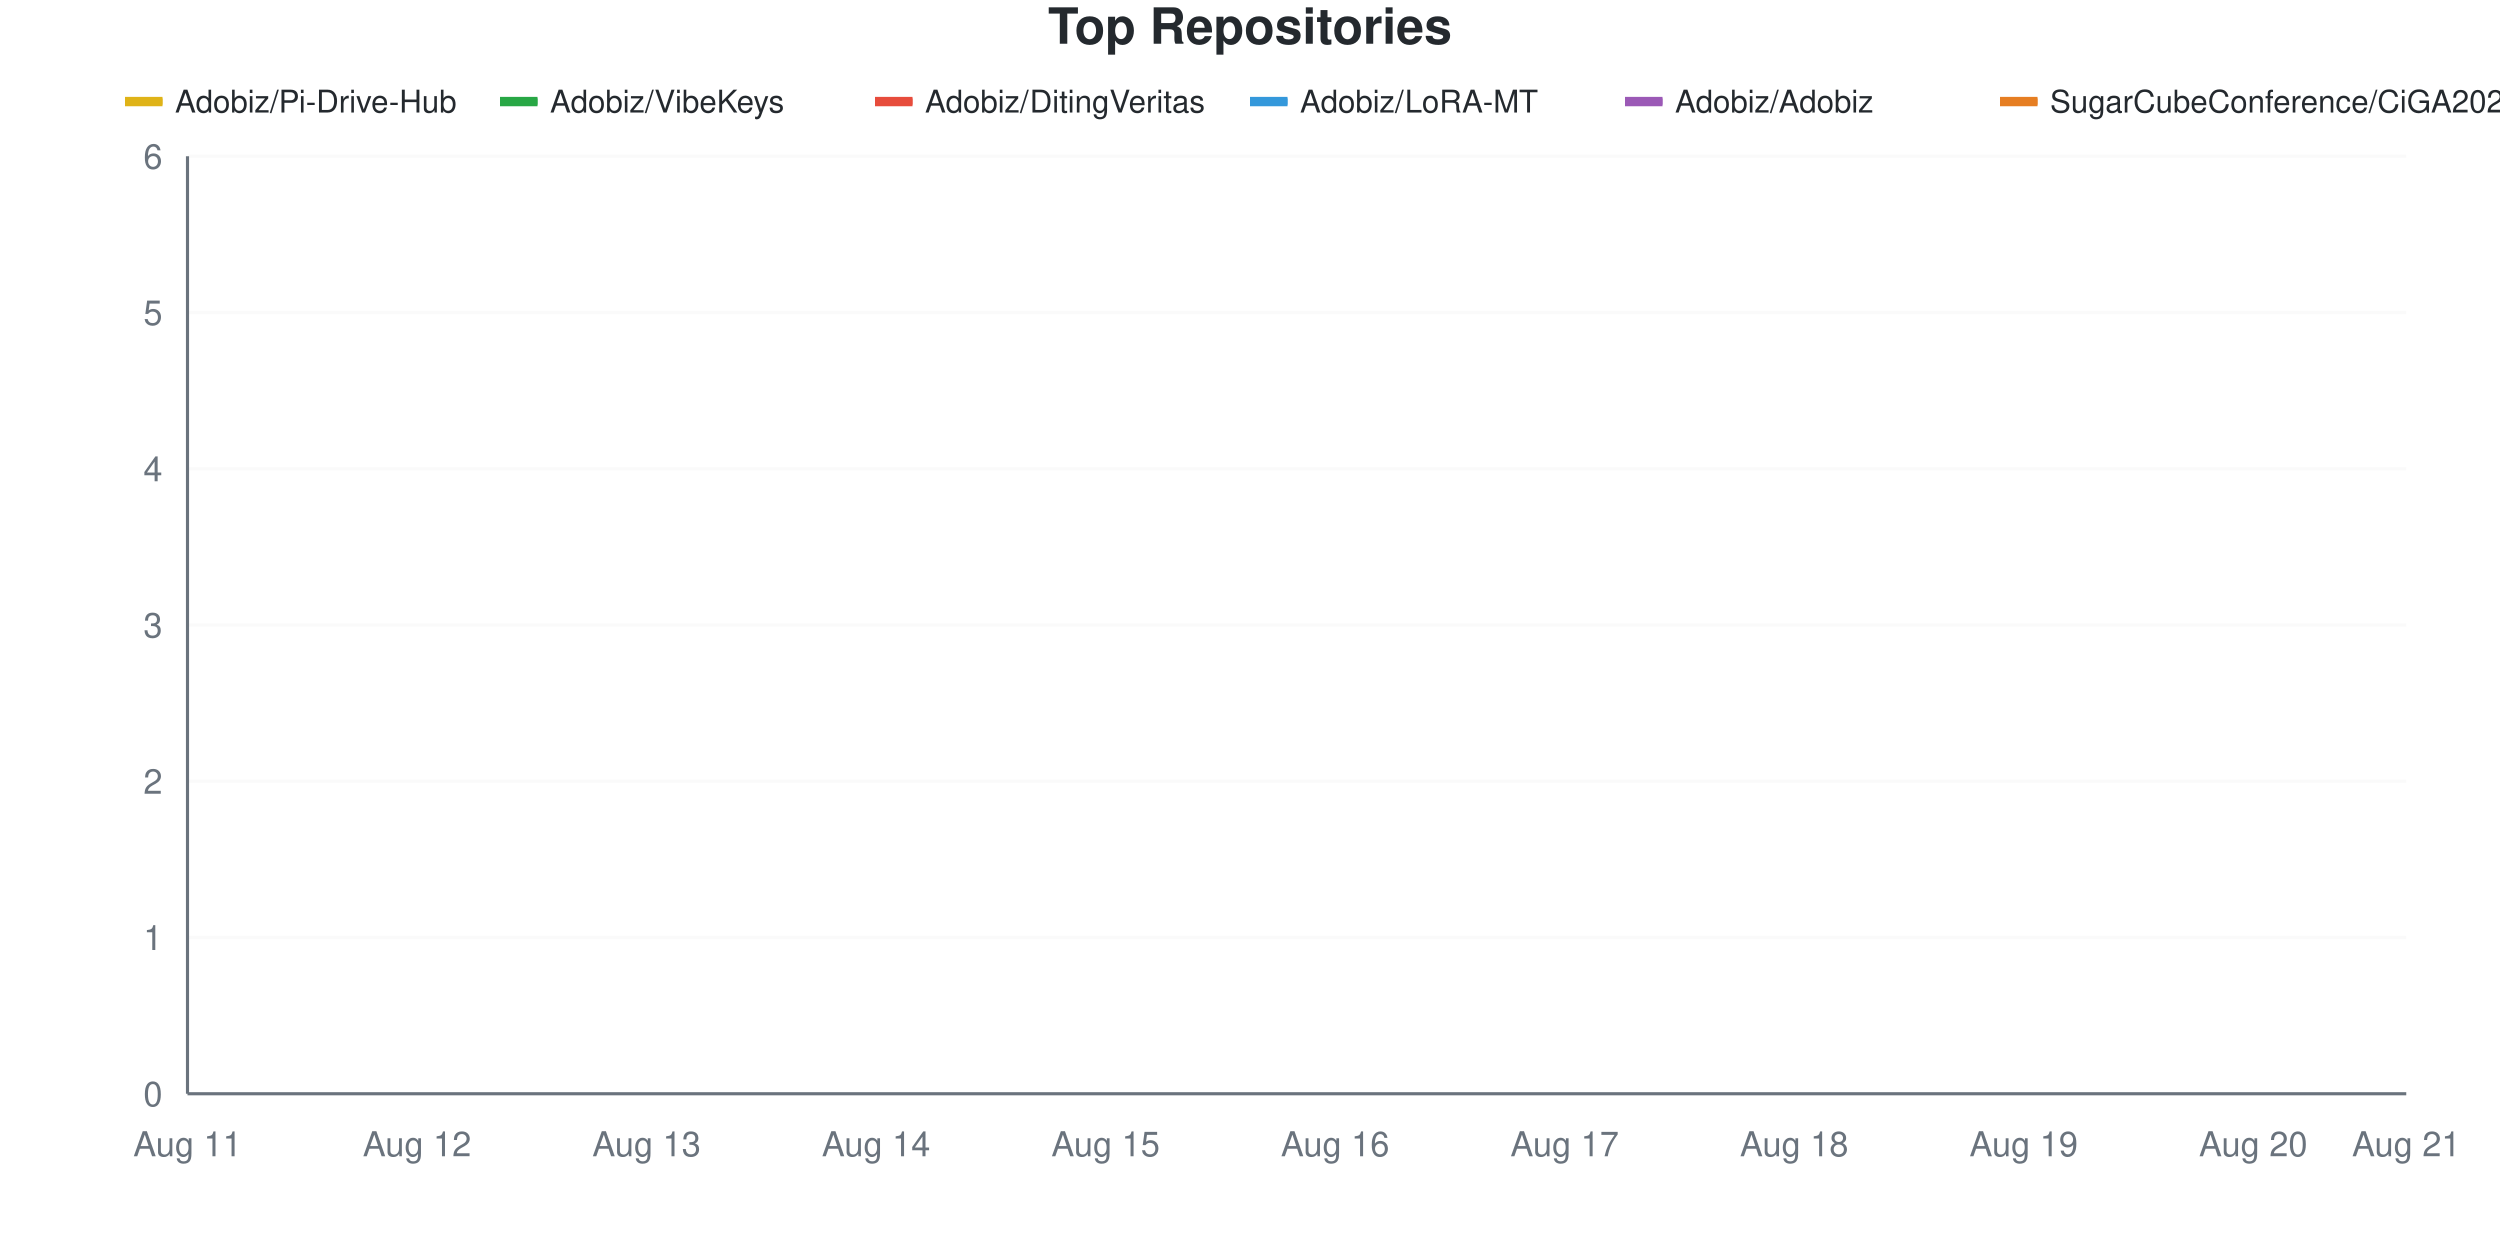
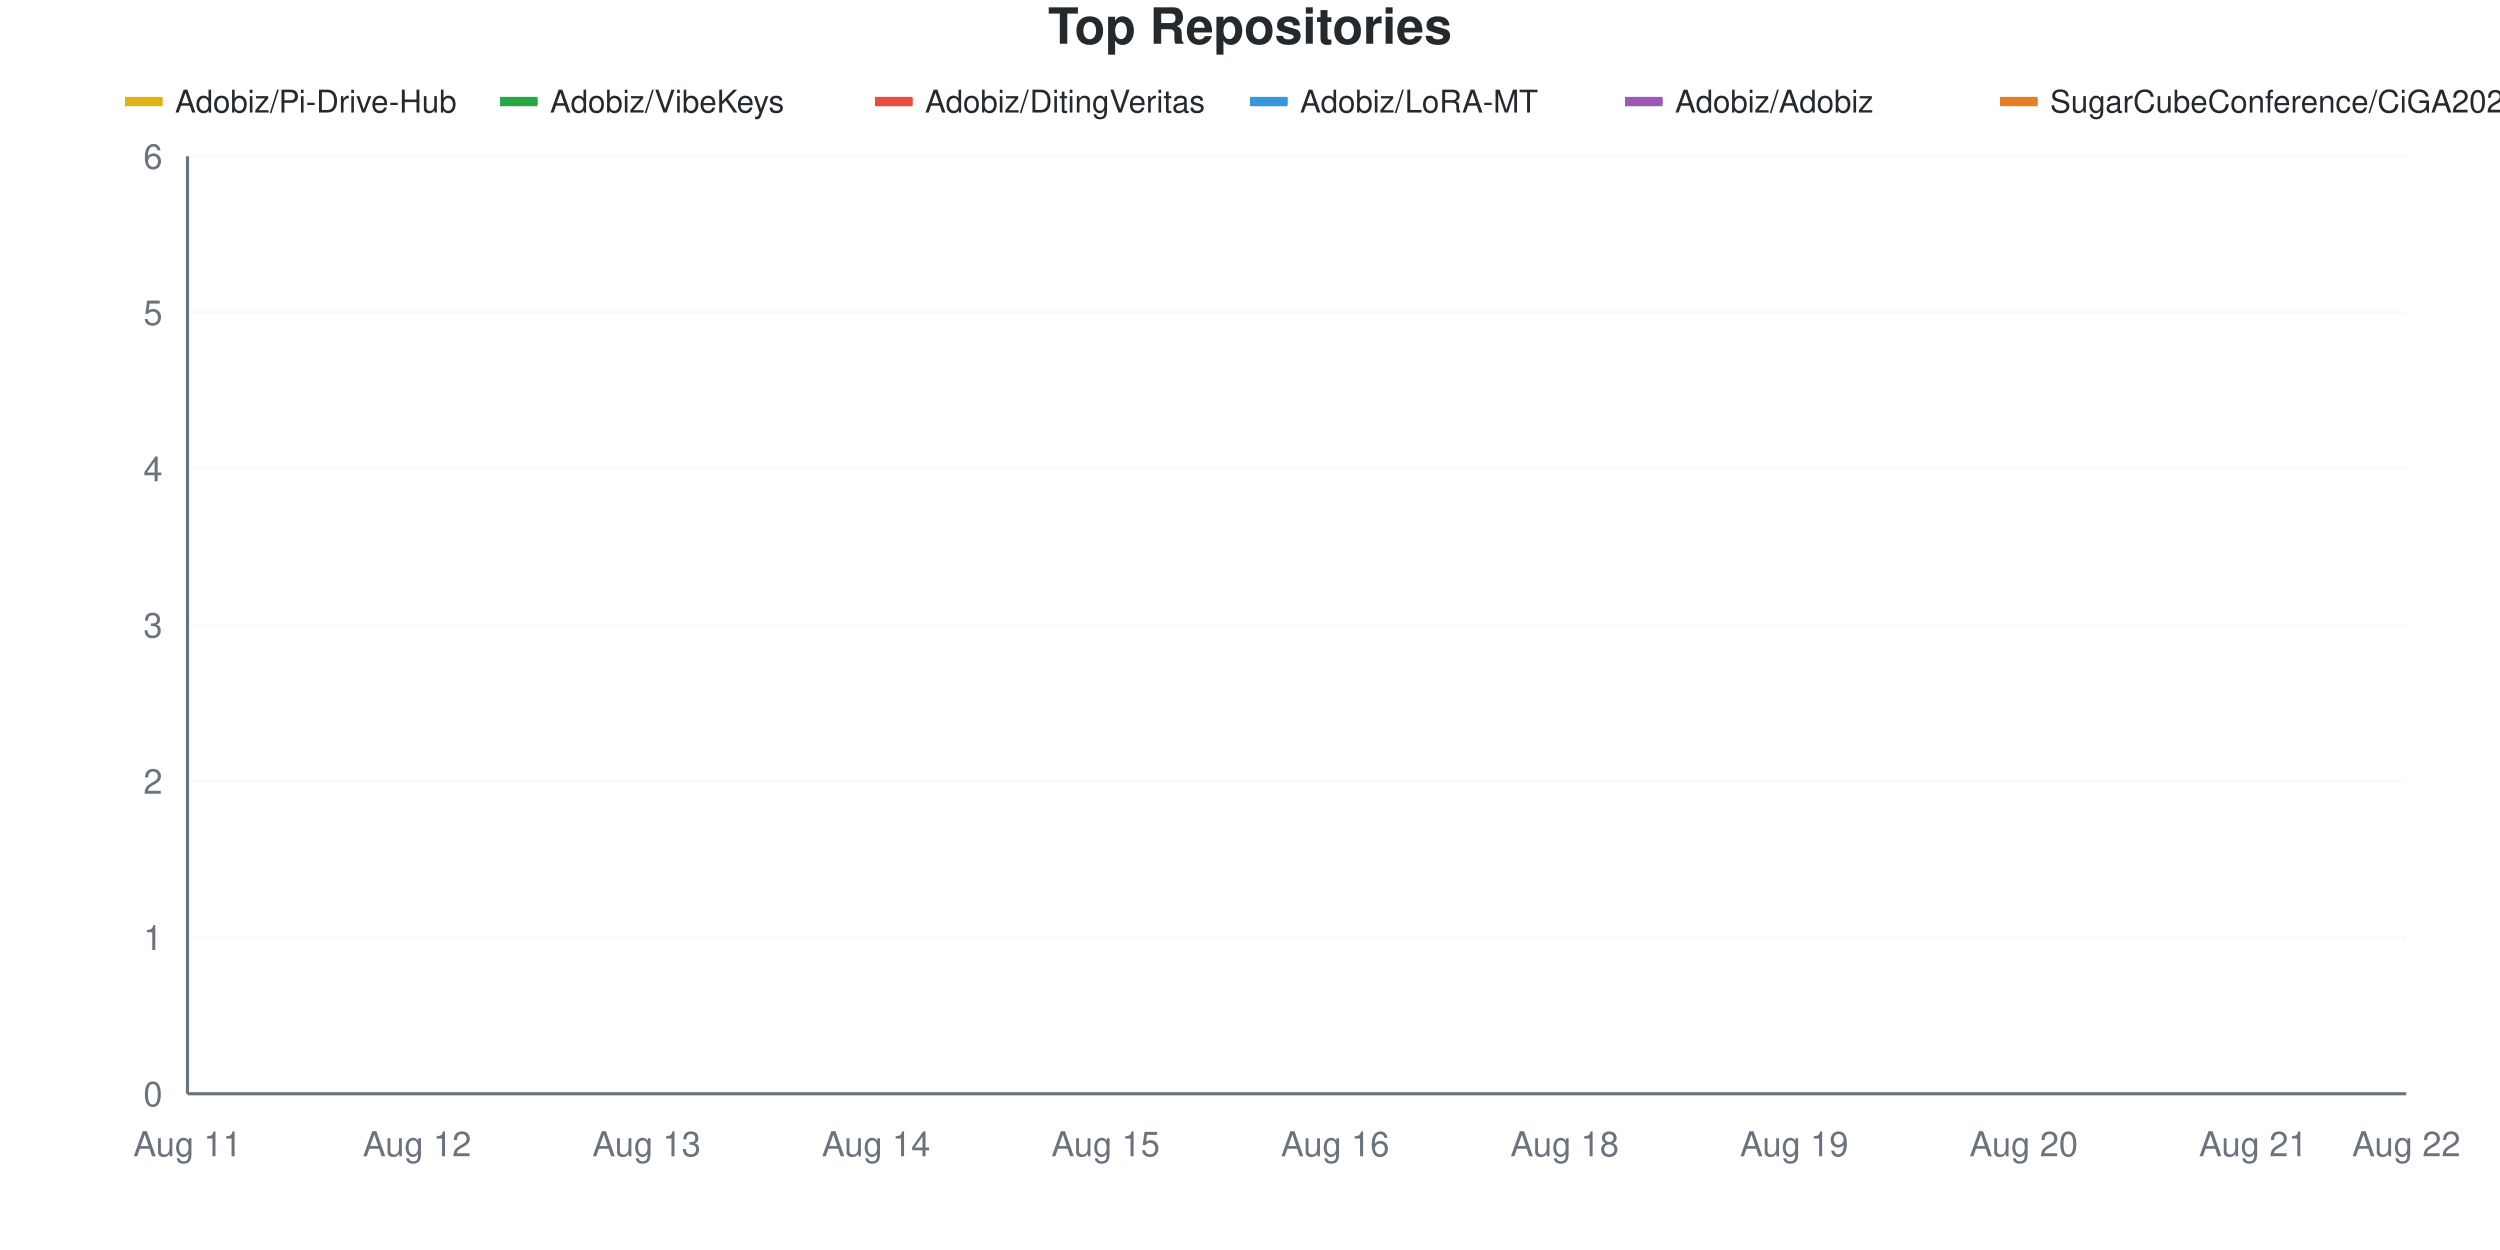
<svg xmlns="http://www.w3.org/2000/svg" viewBox="0 0 800 400" width="800" height="400">
  <style>
    @keyframes drawLine {
      to { stroke-dashoffset: 0; }
    }
    @keyframes fadeInPoint {
      from { opacity: 0; }
      to { opacity: 1; }
    }
    .data-line-0 {
      stroke-dasharray: 1277;
      stroke-dashoffset: 1277;
      animation: drawLine 2s ease-out forwards;
    }
    .data-line-1 {
      stroke-dasharray: 1065;
      stroke-dashoffset: 1065;
      animation: drawLine 2s ease-out forwards;
    }
    .data-line-2 {
      stroke-dasharray: 1065;
      stroke-dashoffset: 1065;
      animation: drawLine 2s ease-out forwards;
    }
    .data-line-3 {
      stroke-dasharray: 1065;
      stroke-dashoffset: 1065;
      animation: drawLine 2s ease-out forwards;
    }
    .data-line-4 {
      stroke-dasharray: 1065;
      stroke-dashoffset: 1065;
      animation: drawLine 2s ease-out forwards;
    }
    .data-line-5 {
      stroke-dasharray: 1065;
      stroke-dashoffset: 1065;
      animation: drawLine 2s ease-out forwards;
    }
    .data-point {
      opacity: 0;
      animation: fadeInPoint 0.5s ease-out forwards;
    }
    .chart-bg { fill: #fff; }
    .chart-text { fill: #24292e; }
    .chart-muted { fill: #6a737d; }
    .chart-grid { stroke: #eee; }
    .chart-axis { stroke: #6a737d; }
    @media (prefers-color-scheme: dark) {
      .chart-bg { fill: #0d1117; }
      .chart-text { fill: #e6edf3; }
      .chart-muted { fill: #8b949e; }
      .chart-grid { stroke: #21262d; }
      .chart-axis { stroke: #8b949e; }
    }
  </style>
  <rect width="800" height="400" class="chart-bg" />
  <text x="400" y="14" text-anchor="middle" class="chart-text" font-size="16" font-weight="bold" font-family="-apple-system, BlinkMacSystemFont, 'Segoe UI', Helvetica, Arial, sans-serif">Top Repositories</text>
  <g class="legend">
    <rect x="40" y="31" width="12" height="3" fill="#dfb317" />
    <line x1="40" y1="32.5" x2="52" y2="32.5" stroke="#dfb317" stroke-width="2" />
    <text x="56" y="36" class="chart-text" font-size="10" font-family="-apple-system, BlinkMacSystemFont, 'Segoe UI', Helvetica, Arial, sans-serif">Adobiz/Pi-Drive-Hub</text>
    <rect x="160" y="31" width="12" height="3" fill="#28a745" />
    <line x1="160" y1="32.5" x2="172" y2="32.5" stroke="#28a745" stroke-width="2" />
    <text x="176" y="36" class="chart-text" font-size="10" font-family="-apple-system, BlinkMacSystemFont, 'Segoe UI', Helvetica, Arial, sans-serif">Adobiz/VibeKeys</text>
    <rect x="280" y="31" width="12" height="3" fill="#e74c3c" />
    <line x1="280" y1="32.5" x2="292" y2="32.5" stroke="#e74c3c" stroke-width="2" />
    <text x="296" y="36" class="chart-text" font-size="10" font-family="-apple-system, BlinkMacSystemFont, 'Segoe UI', Helvetica, Arial, sans-serif">Adobiz/DitingVeritas</text>
    <rect x="400" y="31" width="12" height="3" fill="#3498db" />
    <line x1="400" y1="32.5" x2="412" y2="32.5" stroke="#3498db" stroke-width="2" />
    <text x="416" y="36" class="chart-text" font-size="10" font-family="-apple-system, BlinkMacSystemFont, 'Segoe UI', Helvetica, Arial, sans-serif">Adobiz/LoRA-MT</text>
    <rect x="520" y="31" width="12" height="3" fill="#9b59b6" />
    <line x1="520" y1="32.5" x2="532" y2="32.5" stroke="#9b59b6" stroke-width="2" />
    <text x="536" y="36" class="chart-text" font-size="10" font-family="-apple-system, BlinkMacSystemFont, 'Segoe UI', Helvetica, Arial, sans-serif">Adobiz/Adobiz</text>
    <rect x="640" y="31" width="12" height="3" fill="#e67e22" />
    <line x1="640" y1="32.5" x2="652" y2="32.5" stroke="#e67e22" stroke-width="2" />
    <text x="656" y="36" class="chart-text" font-size="10" font-family="-apple-system, BlinkMacSystemFont, 'Segoe UI', Helvetica, Arial, sans-serif">SugarCubeConference/CiGA2026GGJ</text>
  </g>
  <g class="grid">
    <line x1="60" y1="350" x2="770" y2="350" class="chart-grid" stroke-opacity="0.3" />
    <text x="52" y="354" text-anchor="end" class="chart-muted" font-size="11" font-family="-apple-system, BlinkMacSystemFont, 'Segoe UI', Helvetica, Arial, sans-serif">0</text>
    <line x1="60" y1="300" x2="770" y2="300" class="chart-grid" stroke-opacity="0.3" />
    <text x="52" y="304" text-anchor="end" class="chart-muted" font-size="11" font-family="-apple-system, BlinkMacSystemFont, 'Segoe UI', Helvetica, Arial, sans-serif">1</text>
    <line x1="60" y1="250" x2="770" y2="250" class="chart-grid" stroke-opacity="0.3" />
    <text x="52" y="254" text-anchor="end" class="chart-muted" font-size="11" font-family="-apple-system, BlinkMacSystemFont, 'Segoe UI', Helvetica, Arial, sans-serif">2</text>
    <line x1="60" y1="200" x2="770" y2="200" class="chart-grid" stroke-opacity="0.3" />
    <text x="52" y="204" text-anchor="end" class="chart-muted" font-size="11" font-family="-apple-system, BlinkMacSystemFont, 'Segoe UI', Helvetica, Arial, sans-serif">3</text>
    <line x1="60" y1="150" x2="770" y2="150" class="chart-grid" stroke-opacity="0.3" />
    <text x="52" y="154" text-anchor="end" class="chart-muted" font-size="11" font-family="-apple-system, BlinkMacSystemFont, 'Segoe UI', Helvetica, Arial, sans-serif">4</text>
    <line x1="60" y1="100" x2="770" y2="100" class="chart-grid" stroke-opacity="0.3" />
    <text x="52" y="104" text-anchor="end" class="chart-muted" font-size="11" font-family="-apple-system, BlinkMacSystemFont, 'Segoe UI', Helvetica, Arial, sans-serif">5</text>
    <line x1="60" y1="50" x2="770" y2="50" class="chart-grid" stroke-opacity="0.3" />
    <text x="52" y="54" text-anchor="end" class="chart-muted" font-size="11" font-family="-apple-system, BlinkMacSystemFont, 'Segoe UI', Helvetica, Arial, sans-serif">6</text>
  </g>
  <g class="milestones">
    
  </g>
  <g class="x-axis">
    <text x="60" y="370" text-anchor="middle" class="chart-muted" font-size="11" font-family="-apple-system, BlinkMacSystemFont, 'Segoe UI', Helvetica, Arial, sans-serif">Aug 11</text>
    <text x="133.448" y="370" text-anchor="middle" class="chart-muted" font-size="11" font-family="-apple-system, BlinkMacSystemFont, 'Segoe UI', Helvetica, Arial, sans-serif">Aug 12</text>
    <text x="206.897" y="370" text-anchor="middle" class="chart-muted" font-size="11" font-family="-apple-system, BlinkMacSystemFont, 'Segoe UI', Helvetica, Arial, sans-serif">Aug 13</text>
    <text x="280.345" y="370" text-anchor="middle" class="chart-muted" font-size="11" font-family="-apple-system, BlinkMacSystemFont, 'Segoe UI', Helvetica, Arial, sans-serif">Aug 14</text>
    <text x="353.793" y="370" text-anchor="middle" class="chart-muted" font-size="11" font-family="-apple-system, BlinkMacSystemFont, 'Segoe UI', Helvetica, Arial, sans-serif">Aug 15</text>
    <text x="427.241" y="370" text-anchor="middle" class="chart-muted" font-size="11" font-family="-apple-system, BlinkMacSystemFont, 'Segoe UI', Helvetica, Arial, sans-serif">Aug 16</text>
-     <text x="500.69" y="370" text-anchor="middle" class="chart-muted" font-size="11" font-family="-apple-system, BlinkMacSystemFont, 'Segoe UI', Helvetica, Arial, sans-serif">Aug 17</text>
-     <text x="574.138" y="370" text-anchor="middle" class="chart-muted" font-size="11" font-family="-apple-system, BlinkMacSystemFont, 'Segoe UI', Helvetica, Arial, sans-serif">Aug 18</text>
-     <text x="647.586" y="370" text-anchor="middle" class="chart-muted" font-size="11" font-family="-apple-system, BlinkMacSystemFont, 'Segoe UI', Helvetica, Arial, sans-serif">Aug 19</text>
-     <text x="721.034" y="370" text-anchor="middle" class="chart-muted" font-size="11" font-family="-apple-system, BlinkMacSystemFont, 'Segoe UI', Helvetica, Arial, sans-serif">Aug 20</text>
-     <text x="770" y="370" text-anchor="middle" class="chart-muted" font-size="11" font-family="-apple-system, BlinkMacSystemFont, 'Segoe UI', Helvetica, Arial, sans-serif">Aug 21</text>
+     <text x="500.69" y="370" text-anchor="middle" class="chart-muted" font-size="11" font-family="-apple-system, BlinkMacSystemFont, 'Segoe UI', Helvetica, Arial, sans-serif">Aug 18</text>
+     <text x="574.138" y="370" text-anchor="middle" class="chart-muted" font-size="11" font-family="-apple-system, BlinkMacSystemFont, 'Segoe UI', Helvetica, Arial, sans-serif">Aug 19</text>
+     <text x="647.586" y="370" text-anchor="middle" class="chart-muted" font-size="11" font-family="-apple-system, BlinkMacSystemFont, 'Segoe UI', Helvetica, Arial, sans-serif">Aug 20</text>
+     <text x="721.034" y="370" text-anchor="middle" class="chart-muted" font-size="11" font-family="-apple-system, BlinkMacSystemFont, 'Segoe UI', Helvetica, Arial, sans-serif">Aug 21</text>
+     <text x="770" y="370" text-anchor="middle" class="chart-muted" font-size="11" font-family="-apple-system, BlinkMacSystemFont, 'Segoe UI', Helvetica, Arial, sans-serif">Aug 22</text>
  </g>
  <line x1="60" y1="50" x2="60" y2="350" class="chart-axis" stroke-width="1" />
  <line x1="60" y1="350" x2="770" y2="350" class="chart-axis" stroke-width="1" />
  <path d="M60,300 C68.161,266.667 76.322,225 84.483,200 C92.644,175 100.805,166.667 108.966,150 C117.126,133.333 125.287,100 133.448,100 C141.609,100 149.77,100 157.931,100 C166.092,100 174.253,100 182.414,100 C190.575,100 198.736,100 206.897,100 C215.057,100 223.218,100 231.379,100 C239.54,100 247.701,100 255.862,100 C264.023,100 272.184,100 280.345,100 C288.506,100 296.667,100 304.828,100 C312.989,100 321.149,100 329.31,100 C337.471,100 345.632,100 353.793,100 C361.954,100 370.115,100 378.276,100 C386.437,100 394.598,100 402.759,100 C410.92,100 419.08,100 427.241,100 C435.402,100 443.563,100 451.724,100 C459.885,100 468.046,100 476.207,100 C484.368,100 492.529,100 500.69,100 C508.851,100 517.011,100 525.172,100 C533.333,100 541.494,100 549.655,100 C557.816,100 565.977,100 574.138,100 C582.299,100 590.46,100 598.621,100 C606.782,100 614.943,100 623.103,100 C631.264,100 639.425,100 647.586,100 C655.747,100 663.908,100 672.069,100 C680.23,100 688.391,100 696.552,100 C704.713,100 712.874,100 721.034,100 C729.195,100 737.356,100 745.517,100 C753.678,100 761.839,100 770,100" fill="none" stroke="#dfb317" stroke-width="2.5" class="data-line-0" />
  <path d="M60,200 C68.161,200 76.322,200 84.483,200 C92.644,200 100.805,200 108.966,200 C117.126,200 125.287,200 133.448,200 C141.609,200 149.77,200 157.931,200 C166.092,200 174.253,200 182.414,200 C190.575,200 198.736,200 206.897,200 C215.057,200 223.218,200 231.379,200 C239.54,200 247.701,200 255.862,200 C264.023,200 272.184,200 280.345,200 C288.506,200 296.667,200 304.828,200 C312.989,200 321.149,200 329.31,200 C337.471,200 345.632,200 353.793,200 C361.954,200 370.115,200 378.276,200 C386.437,200 394.598,200 402.759,200 C410.92,200 419.08,200 427.241,200 C435.402,200 443.563,200 451.724,200 C459.885,200 468.046,200 476.207,200 C484.368,200 492.529,200 500.69,200 C508.851,200 517.011,200 525.172,200 C533.333,200 541.494,200 549.655,200 C557.816,200 565.977,200 574.138,200 C582.299,200 590.46,200 598.621,200 C606.782,200 614.943,200 623.103,200 C631.264,200 639.425,200 647.586,200 C655.747,200 663.908,200 672.069,200 C680.23,200 688.391,200 696.552,200 C704.713,200 712.874,200 721.034,200 C729.195,200 737.356,200 745.517,200 C753.678,200 761.839,200 770,200" fill="none" stroke="#28a745" stroke-width="2.5" class="data-line-1" />
  <path d="M60,250 C68.161,250 76.322,250 84.483,250 C92.644,250 100.805,250 108.966,250 C117.126,250 125.287,250 133.448,250 C141.609,250 149.77,250 157.931,250 C166.092,250 174.253,250 182.414,250 C190.575,250 198.736,250 206.897,250 C215.057,250 223.218,250 231.379,250 C239.54,250 247.701,250 255.862,250 C264.023,250 272.184,250 280.345,250 C288.506,250 296.667,250 304.828,250 C312.989,250 321.149,250 329.31,250 C337.471,250 345.632,250 353.793,250 C361.954,250 370.115,250 378.276,250 C386.437,250 394.598,250 402.759,250 C410.92,250 419.08,250 427.241,250 C435.402,250 443.563,250 451.724,250 C459.885,250 468.046,250 476.207,250 C484.368,250 492.529,250 500.69,250 C508.851,250 517.011,250 525.172,250 C533.333,250 541.494,250 549.655,250 C557.816,250 565.977,250 574.138,250 C582.299,250 590.46,250 598.621,250 C606.782,250 614.943,250 623.103,250 C631.264,250 639.425,250 647.586,250 C655.747,250 663.908,250 672.069,250 C680.23,250 688.391,250 696.552,250 C704.713,250 712.874,250 721.034,250 C729.195,250 737.356,250 745.517,250 C753.678,250 761.839,250 770,250" fill="none" stroke="#e74c3c" stroke-width="2.5" class="data-line-2" />
  <path d="M60,300 C68.161,300 76.322,300 84.483,300 C92.644,300 100.805,300 108.966,300 C117.126,300 125.287,300 133.448,300 C141.609,300 149.77,300 157.931,300 C166.092,300 174.253,300 182.414,300 C190.575,300 198.736,300 206.897,300 C215.057,300 223.218,300 231.379,300 C239.54,300 247.701,300 255.862,300 C264.023,300 272.184,300 280.345,300 C288.506,300 296.667,300 304.828,300 C312.989,300 321.149,300 329.31,300 C337.471,300 345.632,300 353.793,300 C361.954,300 370.115,300 378.276,300 C386.437,300 394.598,300 402.759,300 C410.92,300 419.08,300 427.241,300 C435.402,300 443.563,300 451.724,300 C459.885,300 468.046,300 476.207,300 C484.368,300 492.529,300 500.69,300 C508.851,300 517.011,300 525.172,300 C533.333,300 541.494,300 549.655,300 C557.816,300 565.977,300 574.138,300 C582.299,300 590.46,300 598.621,300 C606.782,300 614.943,300 623.103,300 C631.264,300 639.425,300 647.586,300 C655.747,300 663.908,300 672.069,300 C680.23,300 688.391,300 696.552,300 C704.713,300 712.874,300 721.034,300 C729.195,300 737.356,300 745.517,300 C753.678,300 761.839,300 770,300" fill="none" stroke="#3498db" stroke-width="2.5" class="data-line-3" />
  <path d="M60,350 C68.161,350 76.322,350 84.483,350 C92.644,350 100.805,350 108.966,350 C117.126,350 125.287,350 133.448,350 C141.609,350 149.77,350 157.931,350 C166.092,350 174.253,350 182.414,350 C190.575,350 198.736,350 206.897,350 C215.057,350 223.218,350 231.379,350 C239.54,350 247.701,350 255.862,350 C264.023,350 272.184,350 280.345,350 C288.506,350 296.667,350 304.828,350 C312.989,350 321.149,350 329.31,350 C337.471,350 345.632,350 353.793,350 C361.954,350 370.115,350 378.276,350 C386.437,350 394.598,350 402.759,350 C410.92,350 419.08,350 427.241,350 C435.402,350 443.563,350 451.724,350 C459.885,350 468.046,350 476.207,350 C484.368,350 492.529,350 500.69,350 C508.851,350 517.011,350 525.172,350 C533.333,350 541.494,350 549.655,350 C557.816,350 565.977,350 574.138,350 C582.299,350 590.46,350 598.621,350 C606.782,350 614.943,350 623.103,350 C631.264,350 639.425,350 647.586,350 C655.747,350 663.908,350 672.069,350 C680.23,350 688.391,350 696.552,350 C704.713,350 712.874,350 721.034,350 C729.195,350 737.356,350 745.517,350 C753.678,350 761.839,350 770,350" fill="none" stroke="#9b59b6" stroke-width="2.5" class="data-line-4" />
  <path d="M60,350 C68.161,350 76.322,350 84.483,350 C92.644,350 100.805,350 108.966,350 C117.126,350 125.287,350 133.448,350 C141.609,350 149.77,350 157.931,350 C166.092,350 174.253,350 182.414,350 C190.575,350 198.736,350 206.897,350 C215.057,350 223.218,350 231.379,350 C239.54,350 247.701,350 255.862,350 C264.023,350 272.184,350 280.345,350 C288.506,350 296.667,350 304.828,350 C312.989,350 321.149,350 329.31,350 C337.471,350 345.632,350 353.793,350 C361.954,350 370.115,350 378.276,350 C386.437,350 394.598,350 402.759,350 C410.92,350 419.08,350 427.241,350 C435.402,350 443.563,350 451.724,350 C459.885,350 468.046,350 476.207,350 C484.368,350 492.529,350 500.69,350 C508.851,350 517.011,350 525.172,350 C533.333,350 541.494,350 549.655,350 C557.816,350 565.977,350 574.138,350 C582.299,350 590.46,350 598.621,350 C606.782,350 614.943,350 623.103,350 C631.264,350 639.425,350 647.586,350 C655.747,350 663.908,350 672.069,350 C680.23,350 688.391,350 696.552,350 C704.713,350 712.874,350 721.034,350 C729.195,350 737.356,350 745.517,350 C753.678,350 761.839,350 770,350" fill="none" stroke="#e67e22" stroke-width="2.5" class="data-line-5" />
  <g class="points">
    <circle cx="60" cy="300" r="4" fill="#dfb317" class="data-point" style="animation-delay: 1.50s" />
    <circle cx="84.483" cy="200" r="4" fill="#dfb317" class="data-point" style="animation-delay: 1.55s" />
    <circle cx="108.966" cy="150" r="4" fill="#dfb317" class="data-point" style="animation-delay: 1.60s" />
    <circle cx="133.448" cy="100" r="4" fill="#dfb317" class="data-point" style="animation-delay: 1.65s" />
    <circle cx="157.931" cy="100" r="4" fill="#dfb317" class="data-point" style="animation-delay: 1.70s" />
    <circle cx="182.414" cy="100" r="4" fill="#dfb317" class="data-point" style="animation-delay: 1.75s" />
    <circle cx="206.897" cy="100" r="4" fill="#dfb317" class="data-point" style="animation-delay: 1.80s" />
    <circle cx="231.379" cy="100" r="4" fill="#dfb317" class="data-point" style="animation-delay: 1.85s" />
    <circle cx="255.862" cy="100" r="4" fill="#dfb317" class="data-point" style="animation-delay: 1.90s" />
    <circle cx="280.345" cy="100" r="4" fill="#dfb317" class="data-point" style="animation-delay: 1.95s" />
    <circle cx="304.828" cy="100" r="4" fill="#dfb317" class="data-point" style="animation-delay: 2.00s" />
    <circle cx="329.31" cy="100" r="4" fill="#dfb317" class="data-point" style="animation-delay: 2.05s" />
    <circle cx="353.793" cy="100" r="4" fill="#dfb317" class="data-point" style="animation-delay: 2.10s" />
    <circle cx="378.276" cy="100" r="4" fill="#dfb317" class="data-point" style="animation-delay: 2.15s" />
    <circle cx="402.759" cy="100" r="4" fill="#dfb317" class="data-point" style="animation-delay: 2.20s" />
    <circle cx="427.241" cy="100" r="4" fill="#dfb317" class="data-point" style="animation-delay: 2.25s" />
    <circle cx="451.724" cy="100" r="4" fill="#dfb317" class="data-point" style="animation-delay: 2.30s" />
    <circle cx="476.207" cy="100" r="4" fill="#dfb317" class="data-point" style="animation-delay: 2.35s" />
    <circle cx="500.69" cy="100" r="4" fill="#dfb317" class="data-point" style="animation-delay: 2.40s" />
    <circle cx="525.172" cy="100" r="4" fill="#dfb317" class="data-point" style="animation-delay: 2.45s" />
    <circle cx="549.655" cy="100" r="4" fill="#dfb317" class="data-point" style="animation-delay: 2.50s" />
    <circle cx="574.138" cy="100" r="4" fill="#dfb317" class="data-point" style="animation-delay: 2.55s" />
    <circle cx="598.621" cy="100" r="4" fill="#dfb317" class="data-point" style="animation-delay: 2.60s" />
    <circle cx="623.103" cy="100" r="4" fill="#dfb317" class="data-point" style="animation-delay: 2.65s" />
    <circle cx="647.586" cy="100" r="4" fill="#dfb317" class="data-point" style="animation-delay: 2.70s" />
    <circle cx="672.069" cy="100" r="4" fill="#dfb317" class="data-point" style="animation-delay: 2.75s" />
    <circle cx="696.552" cy="100" r="4" fill="#dfb317" class="data-point" style="animation-delay: 2.80s" />
    <circle cx="721.034" cy="100" r="4" fill="#dfb317" class="data-point" style="animation-delay: 2.85s" />
    <circle cx="745.517" cy="100" r="4" fill="#dfb317" class="data-point" style="animation-delay: 2.90s" />
    <circle cx="770" cy="100" r="4" fill="#dfb317" class="data-point" style="animation-delay: 2.95s" />
    <circle cx="60" cy="200" r="4" fill="#28a745" class="data-point" style="animation-delay: 1.50s" />
    <circle cx="84.483" cy="200" r="4" fill="#28a745" class="data-point" style="animation-delay: 1.55s" />
    <circle cx="108.966" cy="200" r="4" fill="#28a745" class="data-point" style="animation-delay: 1.60s" />
    <circle cx="133.448" cy="200" r="4" fill="#28a745" class="data-point" style="animation-delay: 1.65s" />
    <circle cx="157.931" cy="200" r="4" fill="#28a745" class="data-point" style="animation-delay: 1.70s" />
    <circle cx="182.414" cy="200" r="4" fill="#28a745" class="data-point" style="animation-delay: 1.75s" />
    <circle cx="206.897" cy="200" r="4" fill="#28a745" class="data-point" style="animation-delay: 1.80s" />
    <circle cx="231.379" cy="200" r="4" fill="#28a745" class="data-point" style="animation-delay: 1.85s" />
    <circle cx="255.862" cy="200" r="4" fill="#28a745" class="data-point" style="animation-delay: 1.90s" />
    <circle cx="280.345" cy="200" r="4" fill="#28a745" class="data-point" style="animation-delay: 1.95s" />
    <circle cx="304.828" cy="200" r="4" fill="#28a745" class="data-point" style="animation-delay: 2.00s" />
    <circle cx="329.31" cy="200" r="4" fill="#28a745" class="data-point" style="animation-delay: 2.05s" />
    <circle cx="353.793" cy="200" r="4" fill="#28a745" class="data-point" style="animation-delay: 2.10s" />
    <circle cx="378.276" cy="200" r="4" fill="#28a745" class="data-point" style="animation-delay: 2.15s" />
    <circle cx="402.759" cy="200" r="4" fill="#28a745" class="data-point" style="animation-delay: 2.20s" />
    <circle cx="427.241" cy="200" r="4" fill="#28a745" class="data-point" style="animation-delay: 2.25s" />
    <circle cx="451.724" cy="200" r="4" fill="#28a745" class="data-point" style="animation-delay: 2.30s" />
    <circle cx="476.207" cy="200" r="4" fill="#28a745" class="data-point" style="animation-delay: 2.35s" />
    <circle cx="500.69" cy="200" r="4" fill="#28a745" class="data-point" style="animation-delay: 2.40s" />
    <circle cx="525.172" cy="200" r="4" fill="#28a745" class="data-point" style="animation-delay: 2.45s" />
    <circle cx="549.655" cy="200" r="4" fill="#28a745" class="data-point" style="animation-delay: 2.50s" />
    <circle cx="574.138" cy="200" r="4" fill="#28a745" class="data-point" style="animation-delay: 2.55s" />
    <circle cx="598.621" cy="200" r="4" fill="#28a745" class="data-point" style="animation-delay: 2.60s" />
    <circle cx="623.103" cy="200" r="4" fill="#28a745" class="data-point" style="animation-delay: 2.65s" />
    <circle cx="647.586" cy="200" r="4" fill="#28a745" class="data-point" style="animation-delay: 2.70s" />
    <circle cx="672.069" cy="200" r="4" fill="#28a745" class="data-point" style="animation-delay: 2.75s" />
    <circle cx="696.552" cy="200" r="4" fill="#28a745" class="data-point" style="animation-delay: 2.80s" />
    <circle cx="721.034" cy="200" r="4" fill="#28a745" class="data-point" style="animation-delay: 2.85s" />
    <circle cx="745.517" cy="200" r="4" fill="#28a745" class="data-point" style="animation-delay: 2.90s" />
    <circle cx="770" cy="200" r="4" fill="#28a745" class="data-point" style="animation-delay: 2.95s" />
    <circle cx="60" cy="250" r="4" fill="#e74c3c" class="data-point" style="animation-delay: 1.50s" />
    <circle cx="84.483" cy="250" r="4" fill="#e74c3c" class="data-point" style="animation-delay: 1.55s" />
    <circle cx="108.966" cy="250" r="4" fill="#e74c3c" class="data-point" style="animation-delay: 1.60s" />
    <circle cx="133.448" cy="250" r="4" fill="#e74c3c" class="data-point" style="animation-delay: 1.65s" />
    <circle cx="157.931" cy="250" r="4" fill="#e74c3c" class="data-point" style="animation-delay: 1.70s" />
    <circle cx="182.414" cy="250" r="4" fill="#e74c3c" class="data-point" style="animation-delay: 1.75s" />
    <circle cx="206.897" cy="250" r="4" fill="#e74c3c" class="data-point" style="animation-delay: 1.80s" />
    <circle cx="231.379" cy="250" r="4" fill="#e74c3c" class="data-point" style="animation-delay: 1.85s" />
    <circle cx="255.862" cy="250" r="4" fill="#e74c3c" class="data-point" style="animation-delay: 1.90s" />
    <circle cx="280.345" cy="250" r="4" fill="#e74c3c" class="data-point" style="animation-delay: 1.95s" />
    <circle cx="304.828" cy="250" r="4" fill="#e74c3c" class="data-point" style="animation-delay: 2.00s" />
    <circle cx="329.31" cy="250" r="4" fill="#e74c3c" class="data-point" style="animation-delay: 2.05s" />
    <circle cx="353.793" cy="250" r="4" fill="#e74c3c" class="data-point" style="animation-delay: 2.10s" />
    <circle cx="378.276" cy="250" r="4" fill="#e74c3c" class="data-point" style="animation-delay: 2.15s" />
    <circle cx="402.759" cy="250" r="4" fill="#e74c3c" class="data-point" style="animation-delay: 2.20s" />
    <circle cx="427.241" cy="250" r="4" fill="#e74c3c" class="data-point" style="animation-delay: 2.25s" />
    <circle cx="451.724" cy="250" r="4" fill="#e74c3c" class="data-point" style="animation-delay: 2.30s" />
    <circle cx="476.207" cy="250" r="4" fill="#e74c3c" class="data-point" style="animation-delay: 2.35s" />
    <circle cx="500.69" cy="250" r="4" fill="#e74c3c" class="data-point" style="animation-delay: 2.40s" />
    <circle cx="525.172" cy="250" r="4" fill="#e74c3c" class="data-point" style="animation-delay: 2.45s" />
    <circle cx="549.655" cy="250" r="4" fill="#e74c3c" class="data-point" style="animation-delay: 2.50s" />
    <circle cx="574.138" cy="250" r="4" fill="#e74c3c" class="data-point" style="animation-delay: 2.55s" />
    <circle cx="598.621" cy="250" r="4" fill="#e74c3c" class="data-point" style="animation-delay: 2.60s" />
    <circle cx="623.103" cy="250" r="4" fill="#e74c3c" class="data-point" style="animation-delay: 2.65s" />
    <circle cx="647.586" cy="250" r="4" fill="#e74c3c" class="data-point" style="animation-delay: 2.70s" />
    <circle cx="672.069" cy="250" r="4" fill="#e74c3c" class="data-point" style="animation-delay: 2.75s" />
    <circle cx="696.552" cy="250" r="4" fill="#e74c3c" class="data-point" style="animation-delay: 2.80s" />
    <circle cx="721.034" cy="250" r="4" fill="#e74c3c" class="data-point" style="animation-delay: 2.85s" />
    <circle cx="745.517" cy="250" r="4" fill="#e74c3c" class="data-point" style="animation-delay: 2.90s" />
    <circle cx="770" cy="250" r="4" fill="#e74c3c" class="data-point" style="animation-delay: 2.95s" />
    <circle cx="60" cy="300" r="4" fill="#3498db" class="data-point" style="animation-delay: 1.50s" />
    <circle cx="84.483" cy="300" r="4" fill="#3498db" class="data-point" style="animation-delay: 1.55s" />
    <circle cx="108.966" cy="300" r="4" fill="#3498db" class="data-point" style="animation-delay: 1.60s" />
    <circle cx="133.448" cy="300" r="4" fill="#3498db" class="data-point" style="animation-delay: 1.65s" />
    <circle cx="157.931" cy="300" r="4" fill="#3498db" class="data-point" style="animation-delay: 1.70s" />
    <circle cx="182.414" cy="300" r="4" fill="#3498db" class="data-point" style="animation-delay: 1.75s" />
    <circle cx="206.897" cy="300" r="4" fill="#3498db" class="data-point" style="animation-delay: 1.80s" />
    <circle cx="231.379" cy="300" r="4" fill="#3498db" class="data-point" style="animation-delay: 1.85s" />
    <circle cx="255.862" cy="300" r="4" fill="#3498db" class="data-point" style="animation-delay: 1.90s" />
    <circle cx="280.345" cy="300" r="4" fill="#3498db" class="data-point" style="animation-delay: 1.95s" />
    <circle cx="304.828" cy="300" r="4" fill="#3498db" class="data-point" style="animation-delay: 2.00s" />
    <circle cx="329.31" cy="300" r="4" fill="#3498db" class="data-point" style="animation-delay: 2.05s" />
    <circle cx="353.793" cy="300" r="4" fill="#3498db" class="data-point" style="animation-delay: 2.10s" />
    <circle cx="378.276" cy="300" r="4" fill="#3498db" class="data-point" style="animation-delay: 2.15s" />
    <circle cx="402.759" cy="300" r="4" fill="#3498db" class="data-point" style="animation-delay: 2.20s" />
    <circle cx="427.241" cy="300" r="4" fill="#3498db" class="data-point" style="animation-delay: 2.25s" />
    <circle cx="451.724" cy="300" r="4" fill="#3498db" class="data-point" style="animation-delay: 2.30s" />
    <circle cx="476.207" cy="300" r="4" fill="#3498db" class="data-point" style="animation-delay: 2.35s" />
    <circle cx="500.69" cy="300" r="4" fill="#3498db" class="data-point" style="animation-delay: 2.40s" />
    <circle cx="525.172" cy="300" r="4" fill="#3498db" class="data-point" style="animation-delay: 2.45s" />
    <circle cx="549.655" cy="300" r="4" fill="#3498db" class="data-point" style="animation-delay: 2.50s" />
    <circle cx="574.138" cy="300" r="4" fill="#3498db" class="data-point" style="animation-delay: 2.55s" />
    <circle cx="598.621" cy="300" r="4" fill="#3498db" class="data-point" style="animation-delay: 2.60s" />
    <circle cx="623.103" cy="300" r="4" fill="#3498db" class="data-point" style="animation-delay: 2.65s" />
    <circle cx="647.586" cy="300" r="4" fill="#3498db" class="data-point" style="animation-delay: 2.70s" />
    <circle cx="672.069" cy="300" r="4" fill="#3498db" class="data-point" style="animation-delay: 2.75s" />
    <circle cx="696.552" cy="300" r="4" fill="#3498db" class="data-point" style="animation-delay: 2.80s" />
    <circle cx="721.034" cy="300" r="4" fill="#3498db" class="data-point" style="animation-delay: 2.85s" />
    <circle cx="745.517" cy="300" r="4" fill="#3498db" class="data-point" style="animation-delay: 2.90s" />
    <circle cx="770" cy="300" r="4" fill="#3498db" class="data-point" style="animation-delay: 2.95s" />
    <circle cx="60" cy="350" r="4" fill="#9b59b6" class="data-point" style="animation-delay: 1.50s" />
    <circle cx="84.483" cy="350" r="4" fill="#9b59b6" class="data-point" style="animation-delay: 1.55s" />
    <circle cx="108.966" cy="350" r="4" fill="#9b59b6" class="data-point" style="animation-delay: 1.60s" />
    <circle cx="133.448" cy="350" r="4" fill="#9b59b6" class="data-point" style="animation-delay: 1.65s" />
    <circle cx="157.931" cy="350" r="4" fill="#9b59b6" class="data-point" style="animation-delay: 1.70s" />
    <circle cx="182.414" cy="350" r="4" fill="#9b59b6" class="data-point" style="animation-delay: 1.75s" />
    <circle cx="206.897" cy="350" r="4" fill="#9b59b6" class="data-point" style="animation-delay: 1.80s" />
    <circle cx="231.379" cy="350" r="4" fill="#9b59b6" class="data-point" style="animation-delay: 1.85s" />
    <circle cx="255.862" cy="350" r="4" fill="#9b59b6" class="data-point" style="animation-delay: 1.90s" />
    <circle cx="280.345" cy="350" r="4" fill="#9b59b6" class="data-point" style="animation-delay: 1.95s" />
    <circle cx="304.828" cy="350" r="4" fill="#9b59b6" class="data-point" style="animation-delay: 2.00s" />
    <circle cx="329.31" cy="350" r="4" fill="#9b59b6" class="data-point" style="animation-delay: 2.05s" />
    <circle cx="353.793" cy="350" r="4" fill="#9b59b6" class="data-point" style="animation-delay: 2.10s" />
    <circle cx="378.276" cy="350" r="4" fill="#9b59b6" class="data-point" style="animation-delay: 2.15s" />
    <circle cx="402.759" cy="350" r="4" fill="#9b59b6" class="data-point" style="animation-delay: 2.20s" />
    <circle cx="427.241" cy="350" r="4" fill="#9b59b6" class="data-point" style="animation-delay: 2.25s" />
    <circle cx="451.724" cy="350" r="4" fill="#9b59b6" class="data-point" style="animation-delay: 2.30s" />
    <circle cx="476.207" cy="350" r="4" fill="#9b59b6" class="data-point" style="animation-delay: 2.35s" />
    <circle cx="500.69" cy="350" r="4" fill="#9b59b6" class="data-point" style="animation-delay: 2.40s" />
    <circle cx="525.172" cy="350" r="4" fill="#9b59b6" class="data-point" style="animation-delay: 2.45s" />
    <circle cx="549.655" cy="350" r="4" fill="#9b59b6" class="data-point" style="animation-delay: 2.50s" />
    <circle cx="574.138" cy="350" r="4" fill="#9b59b6" class="data-point" style="animation-delay: 2.55s" />
    <circle cx="598.621" cy="350" r="4" fill="#9b59b6" class="data-point" style="animation-delay: 2.60s" />
    <circle cx="623.103" cy="350" r="4" fill="#9b59b6" class="data-point" style="animation-delay: 2.65s" />
    <circle cx="647.586" cy="350" r="4" fill="#9b59b6" class="data-point" style="animation-delay: 2.70s" />
    <circle cx="672.069" cy="350" r="4" fill="#9b59b6" class="data-point" style="animation-delay: 2.75s" />
    <circle cx="696.552" cy="350" r="4" fill="#9b59b6" class="data-point" style="animation-delay: 2.80s" />
    <circle cx="721.034" cy="350" r="4" fill="#9b59b6" class="data-point" style="animation-delay: 2.85s" />
    <circle cx="745.517" cy="350" r="4" fill="#9b59b6" class="data-point" style="animation-delay: 2.90s" />
    <circle cx="770" cy="350" r="4" fill="#9b59b6" class="data-point" style="animation-delay: 2.95s" />
    <circle cx="60" cy="350" r="4" fill="#e67e22" class="data-point" style="animation-delay: 1.50s" />
    <circle cx="84.483" cy="350" r="4" fill="#e67e22" class="data-point" style="animation-delay: 1.55s" />
    <circle cx="108.966" cy="350" r="4" fill="#e67e22" class="data-point" style="animation-delay: 1.60s" />
    <circle cx="133.448" cy="350" r="4" fill="#e67e22" class="data-point" style="animation-delay: 1.65s" />
    <circle cx="157.931" cy="350" r="4" fill="#e67e22" class="data-point" style="animation-delay: 1.70s" />
    <circle cx="182.414" cy="350" r="4" fill="#e67e22" class="data-point" style="animation-delay: 1.75s" />
    <circle cx="206.897" cy="350" r="4" fill="#e67e22" class="data-point" style="animation-delay: 1.80s" />
    <circle cx="231.379" cy="350" r="4" fill="#e67e22" class="data-point" style="animation-delay: 1.85s" />
    <circle cx="255.862" cy="350" r="4" fill="#e67e22" class="data-point" style="animation-delay: 1.90s" />
    <circle cx="280.345" cy="350" r="4" fill="#e67e22" class="data-point" style="animation-delay: 1.95s" />
    <circle cx="304.828" cy="350" r="4" fill="#e67e22" class="data-point" style="animation-delay: 2.00s" />
    <circle cx="329.31" cy="350" r="4" fill="#e67e22" class="data-point" style="animation-delay: 2.05s" />
    <circle cx="353.793" cy="350" r="4" fill="#e67e22" class="data-point" style="animation-delay: 2.10s" />
    <circle cx="378.276" cy="350" r="4" fill="#e67e22" class="data-point" style="animation-delay: 2.15s" />
    <circle cx="402.759" cy="350" r="4" fill="#e67e22" class="data-point" style="animation-delay: 2.20s" />
    <circle cx="427.241" cy="350" r="4" fill="#e67e22" class="data-point" style="animation-delay: 2.25s" />
    <circle cx="451.724" cy="350" r="4" fill="#e67e22" class="data-point" style="animation-delay: 2.30s" />
    <circle cx="476.207" cy="350" r="4" fill="#e67e22" class="data-point" style="animation-delay: 2.35s" />
    <circle cx="500.69" cy="350" r="4" fill="#e67e22" class="data-point" style="animation-delay: 2.40s" />
    <circle cx="525.172" cy="350" r="4" fill="#e67e22" class="data-point" style="animation-delay: 2.45s" />
    <circle cx="549.655" cy="350" r="4" fill="#e67e22" class="data-point" style="animation-delay: 2.50s" />
    <circle cx="574.138" cy="350" r="4" fill="#e67e22" class="data-point" style="animation-delay: 2.55s" />
    <circle cx="598.621" cy="350" r="4" fill="#e67e22" class="data-point" style="animation-delay: 2.60s" />
    <circle cx="623.103" cy="350" r="4" fill="#e67e22" class="data-point" style="animation-delay: 2.65s" />
    <circle cx="647.586" cy="350" r="4" fill="#e67e22" class="data-point" style="animation-delay: 2.70s" />
    <circle cx="672.069" cy="350" r="4" fill="#e67e22" class="data-point" style="animation-delay: 2.75s" />
    <circle cx="696.552" cy="350" r="4" fill="#e67e22" class="data-point" style="animation-delay: 2.80s" />
    <circle cx="721.034" cy="350" r="4" fill="#e67e22" class="data-point" style="animation-delay: 2.85s" />
    <circle cx="745.517" cy="350" r="4" fill="#e67e22" class="data-point" style="animation-delay: 2.90s" />
    <circle cx="770" cy="350" r="4" fill="#e67e22" class="data-point" style="animation-delay: 2.95s" />
  </g>
</svg>
